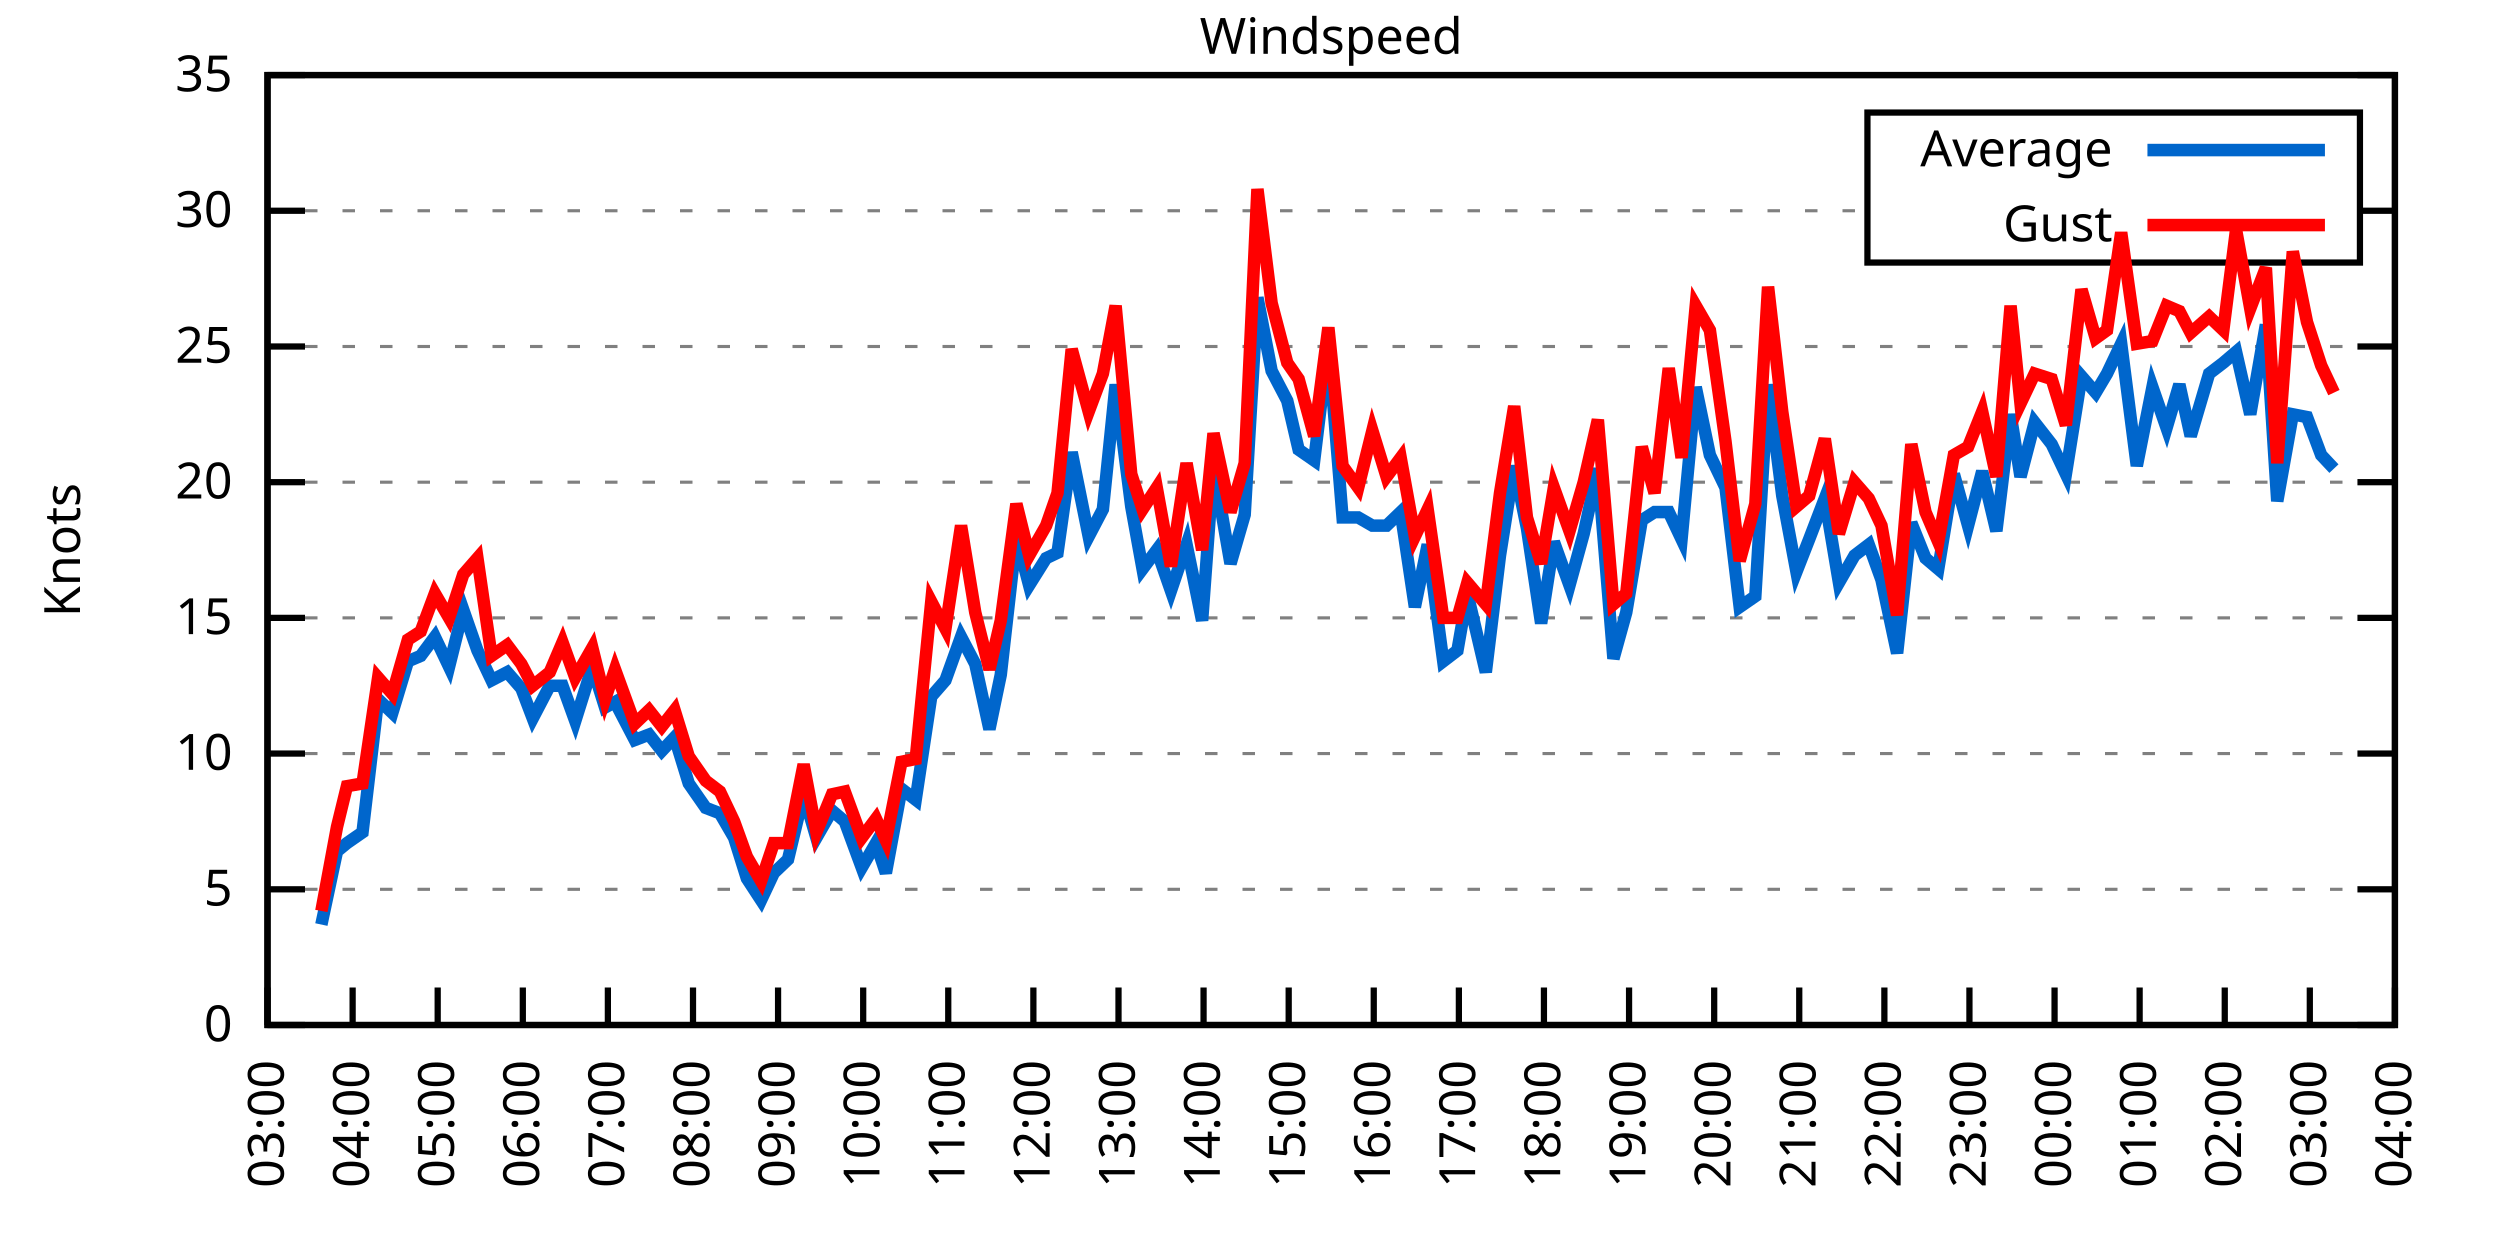
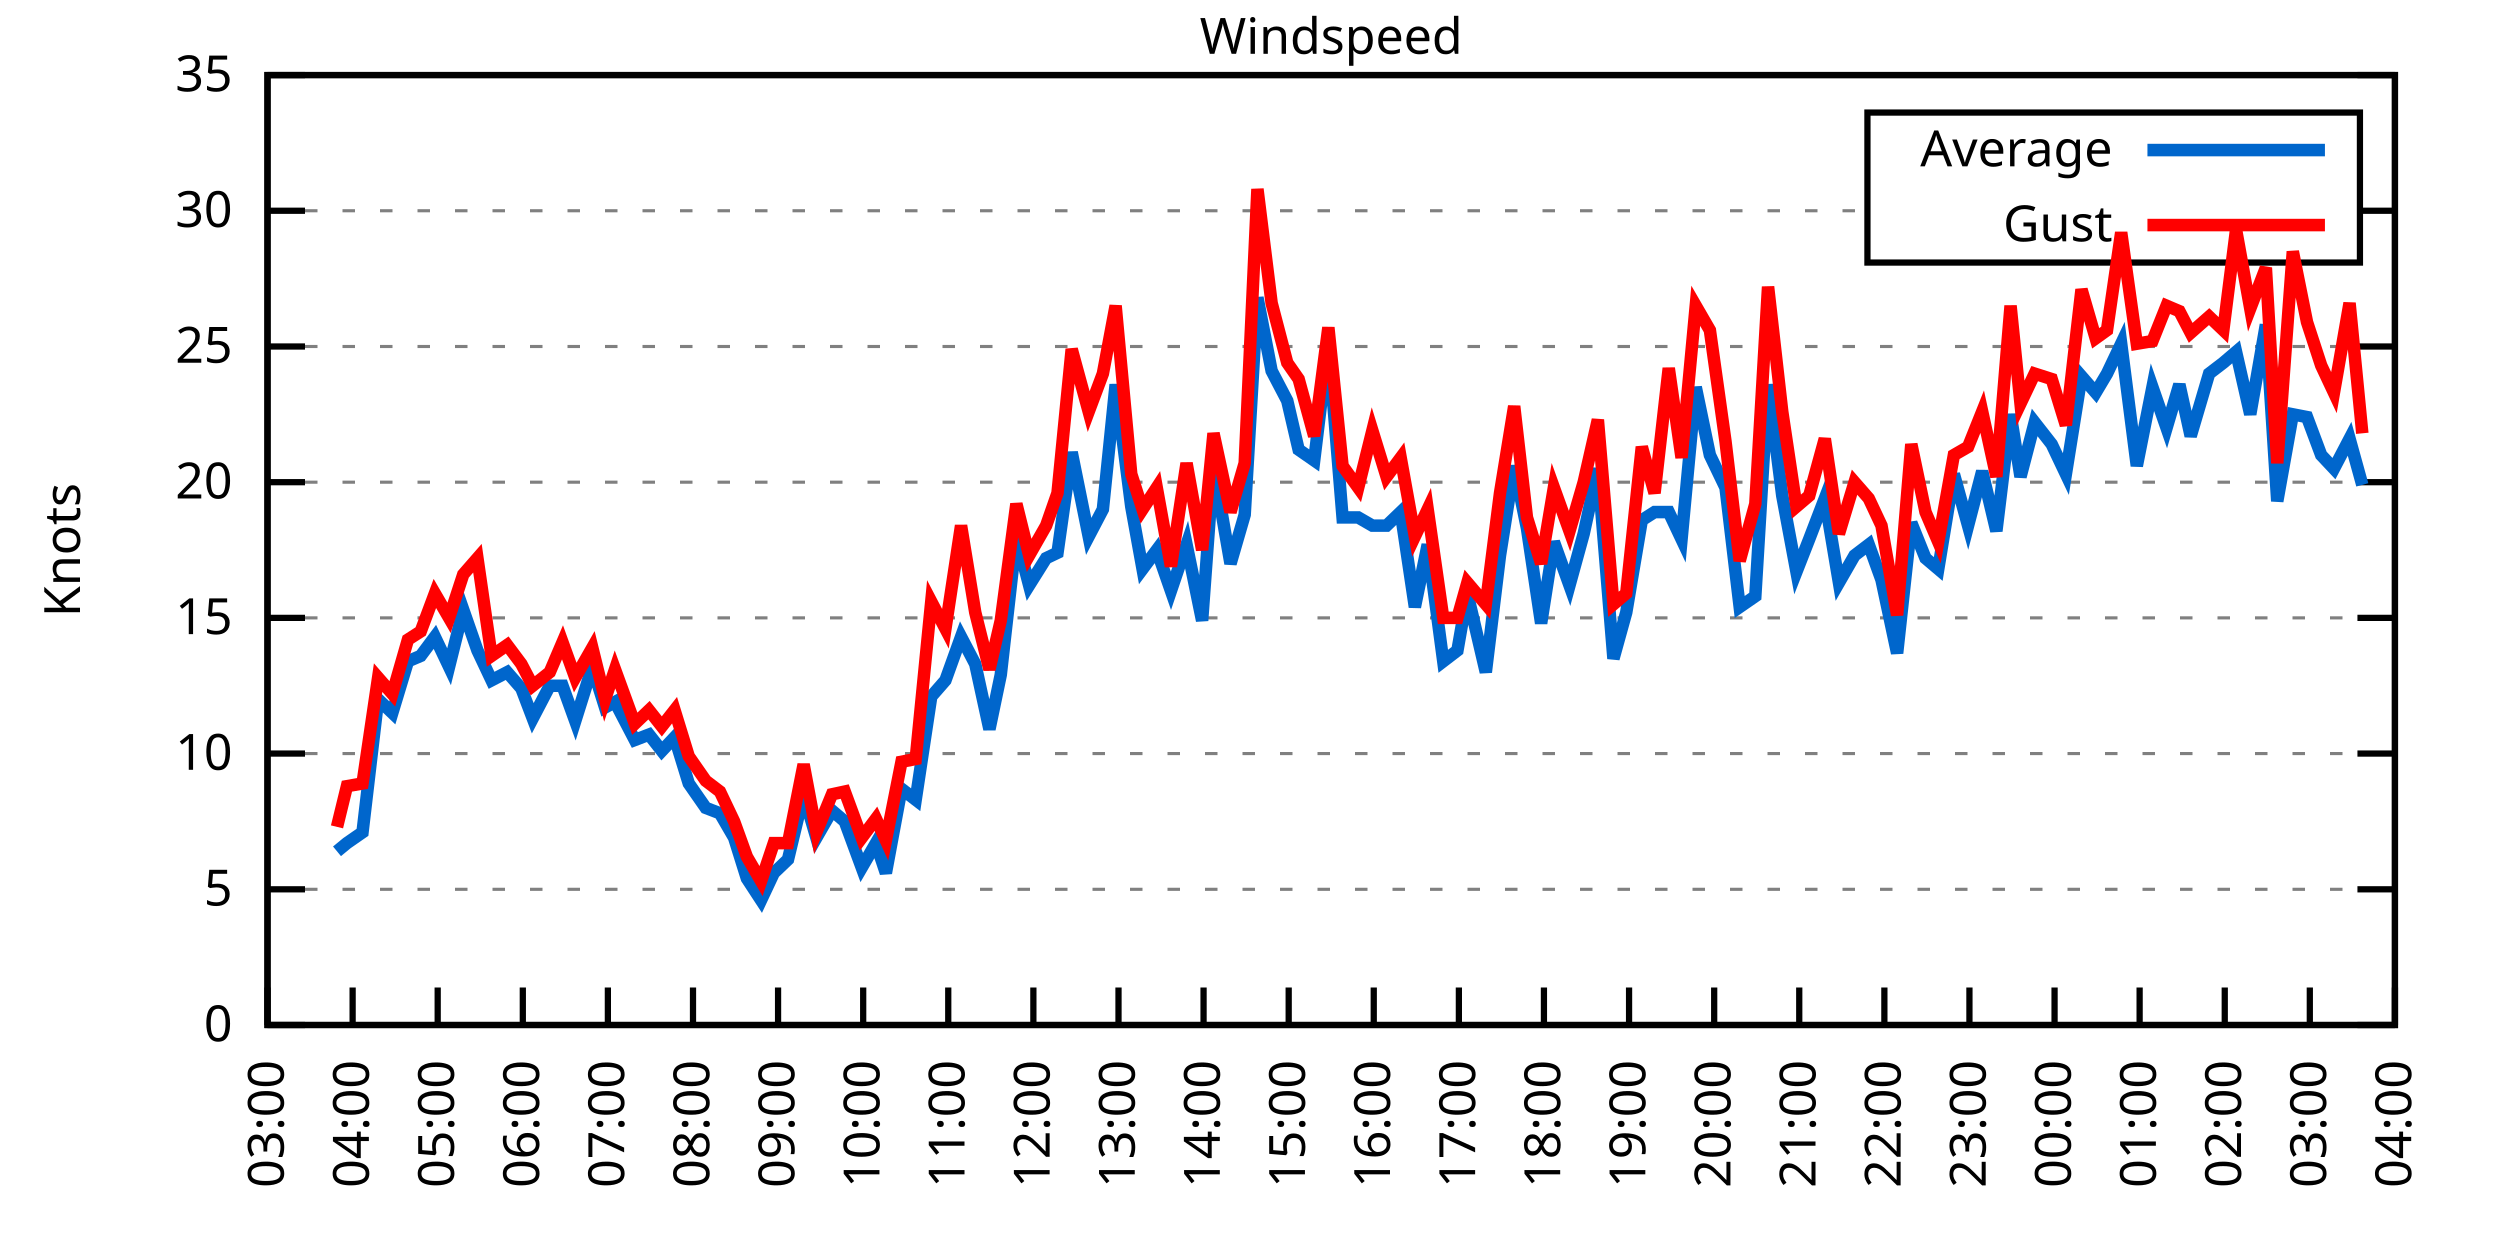
<svg xmlns="http://www.w3.org/2000/svg" xmlns:xlink="http://www.w3.org/1999/xlink" width="400" height="200" viewBox="0 0 400 200">
  <g id="gnuplot_canvas">
    <rect x="0" y="0" width="400" height="200" fill="none" />
    <defs>
      <circle id="gpDot" r="0.5" stroke-width="0.5" stroke="currentColor" />
      <path id="gpPt0" stroke-width="0.333" stroke="currentColor" d="M-1,0 h2 M0,-1 v2" />
      <path id="gpPt1" stroke-width="0.333" stroke="currentColor" d="M-1,-1 L1,1 M1,-1 L-1,1" />
      <path id="gpPt2" stroke-width="0.333" stroke="currentColor" d="M-1,0 L1,0 M0,-1 L0,1 M-1,-1 L1,1 M-1,1 L1,-1" />
      <rect id="gpPt3" stroke-width="0.333" stroke="currentColor" x="-1" y="-1" width="2" height="2" />
      <rect id="gpPt4" stroke-width="0.333" stroke="currentColor" fill="currentColor" x="-1" y="-1" width="2" height="2" />
      <circle id="gpPt5" stroke-width="0.333" stroke="currentColor" cx="0" cy="0" r="1" />
      <use xlink:href="#gpPt5" id="gpPt6" fill="currentColor" stroke="none" />
      <path id="gpPt7" stroke-width="0.333" stroke="currentColor" d="M0,-1.33 L-1.33,0.67 L1.33,0.67 z" />
      <use xlink:href="#gpPt7" id="gpPt8" fill="currentColor" stroke="none" />
      <use xlink:href="#gpPt7" id="gpPt9" stroke="currentColor" transform="rotate(180)" />
      <use xlink:href="#gpPt9" id="gpPt10" fill="currentColor" stroke="none" />
      <use xlink:href="#gpPt3" id="gpPt11" stroke="currentColor" transform="rotate(45)" />
      <use xlink:href="#gpPt11" id="gpPt12" fill="currentColor" stroke="none" />
      <path id="gpPt13" stroke-width="0.333" stroke="currentColor" d="M0,1.330 L1.265,0.411 L0.782,-1.067 L-0.782,-1.076 L-1.265,0.411 z" />
      <use xlink:href="#gpPt13" id="gpPt14" fill="currentColor" stroke="none" />
      <filter id="textbox" filterUnits="objectBoundingBox" x="0" y="0" height="1" width="1">
        <feFlood flood-color="white" flood-opacity="1" result="bgnd" />
        <feComposite in="SourceGraphic" in2="bgnd" operator="atop" />
      </filter>
      <filter id="greybox" filterUnits="objectBoundingBox" x="0" y="0" height="1" width="1">
        <feFlood flood-color="lightgrey" flood-opacity="1" result="grey" />
        <feComposite in="SourceGraphic" in2="grey" operator="atop" />
      </filter>
    </defs>
    <g fill="none" color="white" stroke="currentColor" stroke-width="1.00" stroke-linecap="butt" stroke-linejoin="miter">
</g>
    <g fill="none" color="black" stroke="currentColor" stroke-width="1.00" stroke-linecap="butt" stroke-linejoin="miter">
      <g stroke="none" shape-rendering="crispEdges">
        <polygon fill="rgb(255, 255, 255)" points="42.80,164.00 383.18,164.00 383.18,12.02 42.80,12.02 " />
      </g>
    </g>
    <g fill="none" color="black" stroke="currentColor" stroke-width="1.00" stroke-linecap="butt" stroke-linejoin="miter">
</g>
    <g fill="none" color="black" stroke="black" stroke-width="0.50" stroke-linecap="butt" stroke-linejoin="miter">
</g>
    <g fill="none" color="gray" stroke="currentColor" stroke-width="0.50" stroke-linecap="butt" stroke-linejoin="miter">
      <path stroke="gray" stroke-dasharray="2,4" class="gridline" d="M42.80,164.00 L383.19,164.00  " />
    </g>
    <g fill="none" color="gray" stroke="gray" stroke-width="1.00" stroke-linecap="butt" stroke-linejoin="miter">
</g>
    <g fill="none" color="black" stroke="currentColor" stroke-width="1.00" stroke-linecap="butt" stroke-linejoin="miter">
      <path stroke="black" d="M42.80,164.00 L48.80,164.00 M383.19,164.00 L377.19,164.00  " />
      <g transform="translate(37.20,166.60)" stroke="none" fill="black" font-family="Sans" font-size="8.00" text-anchor="end">
        <text>
          <tspan font-family="Sans"> 0</tspan>
        </text>
      </g>
    </g>
    <g fill="none" color="black" stroke="currentColor" stroke-width="1.00" stroke-linecap="butt" stroke-linejoin="miter">
</g>
    <g fill="none" color="black" stroke="black" stroke-width="0.50" stroke-linecap="butt" stroke-linejoin="miter">
</g>
    <g fill="none" color="gray" stroke="currentColor" stroke-width="0.50" stroke-linecap="butt" stroke-linejoin="miter">
      <path stroke="gray" stroke-dasharray="2,4" class="gridline" d="M42.80,142.29 L383.19,142.29  " />
    </g>
    <g fill="none" color="gray" stroke="gray" stroke-width="1.00" stroke-linecap="butt" stroke-linejoin="miter">
</g>
    <g fill="none" color="black" stroke="currentColor" stroke-width="1.00" stroke-linecap="butt" stroke-linejoin="miter">
      <path stroke="black" d="M42.80,142.29 L48.80,142.29 M383.19,142.29 L377.19,142.29  " />
      <g transform="translate(37.20,144.89)" stroke="none" fill="black" font-family="Sans" font-size="8.00" text-anchor="end">
        <text>
          <tspan font-family="Sans"> 5</tspan>
        </text>
      </g>
    </g>
    <g fill="none" color="black" stroke="currentColor" stroke-width="1.00" stroke-linecap="butt" stroke-linejoin="miter">
</g>
    <g fill="none" color="black" stroke="black" stroke-width="0.50" stroke-linecap="butt" stroke-linejoin="miter">
</g>
    <g fill="none" color="gray" stroke="currentColor" stroke-width="0.50" stroke-linecap="butt" stroke-linejoin="miter">
      <path stroke="gray" stroke-dasharray="2,4" class="gridline" d="M42.80,120.57 L383.19,120.57  " />
    </g>
    <g fill="none" color="gray" stroke="gray" stroke-width="1.00" stroke-linecap="butt" stroke-linejoin="miter">
</g>
    <g fill="none" color="black" stroke="currentColor" stroke-width="1.00" stroke-linecap="butt" stroke-linejoin="miter">
      <path stroke="black" d="M42.80,120.57 L48.80,120.57 M383.19,120.57 L377.19,120.57  " />
      <g transform="translate(37.20,123.17)" stroke="none" fill="black" font-family="Sans" font-size="8.00" text-anchor="end">
        <text>
          <tspan font-family="Sans"> 10</tspan>
        </text>
      </g>
    </g>
    <g fill="none" color="black" stroke="currentColor" stroke-width="1.00" stroke-linecap="butt" stroke-linejoin="miter">
</g>
    <g fill="none" color="black" stroke="black" stroke-width="0.50" stroke-linecap="butt" stroke-linejoin="miter">
</g>
    <g fill="none" color="gray" stroke="currentColor" stroke-width="0.50" stroke-linecap="butt" stroke-linejoin="miter">
      <path stroke="gray" stroke-dasharray="2,4" class="gridline" d="M42.80,98.86 L383.19,98.86  " />
    </g>
    <g fill="none" color="gray" stroke="gray" stroke-width="1.00" stroke-linecap="butt" stroke-linejoin="miter">
</g>
    <g fill="none" color="black" stroke="currentColor" stroke-width="1.00" stroke-linecap="butt" stroke-linejoin="miter">
      <path stroke="black" d="M42.80,98.86 L48.80,98.86 M383.19,98.86 L377.19,98.86  " />
      <g transform="translate(37.20,101.46)" stroke="none" fill="black" font-family="Sans" font-size="8.00" text-anchor="end">
        <text>
          <tspan font-family="Sans"> 15</tspan>
        </text>
      </g>
    </g>
    <g fill="none" color="black" stroke="currentColor" stroke-width="1.00" stroke-linecap="butt" stroke-linejoin="miter">
</g>
    <g fill="none" color="black" stroke="black" stroke-width="0.50" stroke-linecap="butt" stroke-linejoin="miter">
</g>
    <g fill="none" color="gray" stroke="currentColor" stroke-width="0.50" stroke-linecap="butt" stroke-linejoin="miter">
      <path stroke="gray" stroke-dasharray="2,4" class="gridline" d="M42.80,77.15 L383.19,77.15  " />
    </g>
    <g fill="none" color="gray" stroke="gray" stroke-width="1.00" stroke-linecap="butt" stroke-linejoin="miter">
</g>
    <g fill="none" color="black" stroke="currentColor" stroke-width="1.00" stroke-linecap="butt" stroke-linejoin="miter">
      <path stroke="black" d="M42.80,77.15 L48.80,77.15 M383.19,77.15 L377.19,77.15  " />
      <g transform="translate(37.20,79.75)" stroke="none" fill="black" font-family="Sans" font-size="8.00" text-anchor="end">
        <text>
          <tspan font-family="Sans"> 20</tspan>
        </text>
      </g>
    </g>
    <g fill="none" color="black" stroke="currentColor" stroke-width="1.00" stroke-linecap="butt" stroke-linejoin="miter">
</g>
    <g fill="none" color="black" stroke="black" stroke-width="0.50" stroke-linecap="butt" stroke-linejoin="miter">
</g>
    <g fill="none" color="gray" stroke="currentColor" stroke-width="0.50" stroke-linecap="butt" stroke-linejoin="miter">
      <path stroke="gray" stroke-dasharray="2,4" class="gridline" d="M42.80,55.44 L383.19,55.44  " />
    </g>
    <g fill="none" color="gray" stroke="gray" stroke-width="1.00" stroke-linecap="butt" stroke-linejoin="miter">
</g>
    <g fill="none" color="black" stroke="currentColor" stroke-width="1.00" stroke-linecap="butt" stroke-linejoin="miter">
      <path stroke="black" d="M42.80,55.44 L48.80,55.44 M383.19,55.44 L377.19,55.44  " />
      <g transform="translate(37.20,58.04)" stroke="none" fill="black" font-family="Sans" font-size="8.00" text-anchor="end">
        <text>
          <tspan font-family="Sans"> 25</tspan>
        </text>
      </g>
    </g>
    <g fill="none" color="black" stroke="currentColor" stroke-width="1.00" stroke-linecap="butt" stroke-linejoin="miter">
</g>
    <g fill="none" color="black" stroke="black" stroke-width="0.50" stroke-linecap="butt" stroke-linejoin="miter">
</g>
    <g fill="none" color="gray" stroke="currentColor" stroke-width="0.50" stroke-linecap="butt" stroke-linejoin="miter">
      <path stroke="gray" stroke-dasharray="2,4" class="gridline" d="M42.80,33.72 L298.79,33.72 M377.59,33.72 L383.19,33.72  " />
    </g>
    <g fill="none" color="gray" stroke="gray" stroke-width="1.00" stroke-linecap="butt" stroke-linejoin="miter">
</g>
    <g fill="none" color="black" stroke="currentColor" stroke-width="1.00" stroke-linecap="butt" stroke-linejoin="miter">
      <path stroke="black" d="M42.80,33.72 L48.80,33.72 M383.19,33.72 L377.19,33.72  " />
      <g transform="translate(37.20,36.32)" stroke="none" fill="black" font-family="Sans" font-size="8.00" text-anchor="end">
        <text>
          <tspan font-family="Sans"> 30</tspan>
        </text>
      </g>
    </g>
    <g fill="none" color="black" stroke="currentColor" stroke-width="1.00" stroke-linecap="butt" stroke-linejoin="miter">
</g>
    <g fill="none" color="black" stroke="black" stroke-width="0.50" stroke-linecap="butt" stroke-linejoin="miter">
</g>
    <g fill="none" color="gray" stroke="currentColor" stroke-width="0.50" stroke-linecap="butt" stroke-linejoin="miter">
      <path stroke="gray" stroke-dasharray="2,4" class="gridline" d="M42.80,12.01 L383.19,12.01  " />
    </g>
    <g fill="none" color="gray" stroke="gray" stroke-width="1.00" stroke-linecap="butt" stroke-linejoin="miter">
</g>
    <g fill="none" color="black" stroke="currentColor" stroke-width="1.00" stroke-linecap="butt" stroke-linejoin="miter">
      <path stroke="black" d="M42.80,12.01 L48.80,12.01 M383.19,12.01 L377.19,12.01  " />
      <g transform="translate(37.20,14.61)" stroke="none" fill="black" font-family="Sans" font-size="8.00" text-anchor="end">
        <text>
          <tspan font-family="Sans"> 35</tspan>
        </text>
      </g>
    </g>
    <g fill="none" color="black" stroke="currentColor" stroke-width="1.00" stroke-linecap="butt" stroke-linejoin="miter">
      <path stroke="black" d="M42.80,164.00 L42.80,158.00  " />
      <g transform="translate(45.40,169.60) rotate(270.00)" stroke="none" fill="black" font-family="Sans" font-size="8.00" text-anchor="end">
        <text>
          <tspan font-family="Sans">03:00</tspan>
        </text>
      </g>
    </g>
    <g fill="none" color="black" stroke="currentColor" stroke-width="1.00" stroke-linecap="butt" stroke-linejoin="miter">
      <path stroke="black" d="M56.42,164.00 L56.42,158.00  " />
      <g transform="translate(59.02,169.60) rotate(270.00)" stroke="none" fill="black" font-family="Sans" font-size="8.00" text-anchor="end">
        <text>
          <tspan font-family="Sans">04:00</tspan>
        </text>
      </g>
    </g>
    <g fill="none" color="black" stroke="currentColor" stroke-width="1.00" stroke-linecap="butt" stroke-linejoin="miter">
      <path stroke="black" d="M70.03,164.00 L70.03,158.00  " />
      <g transform="translate(72.63,169.60) rotate(270.00)" stroke="none" fill="black" font-family="Sans" font-size="8.00" text-anchor="end">
        <text>
          <tspan font-family="Sans">05:00</tspan>
        </text>
      </g>
    </g>
    <g fill="none" color="black" stroke="currentColor" stroke-width="1.00" stroke-linecap="butt" stroke-linejoin="miter">
      <path stroke="black" d="M83.65,164.00 L83.65,158.00  " />
      <g transform="translate(86.25,169.60) rotate(270.00)" stroke="none" fill="black" font-family="Sans" font-size="8.00" text-anchor="end">
        <text>
          <tspan font-family="Sans">06:00</tspan>
        </text>
      </g>
    </g>
    <g fill="none" color="black" stroke="currentColor" stroke-width="1.00" stroke-linecap="butt" stroke-linejoin="miter">
      <path stroke="black" d="M97.26,164.00 L97.26,158.00  " />
      <g transform="translate(99.86,169.60) rotate(270.00)" stroke="none" fill="black" font-family="Sans" font-size="8.00" text-anchor="end">
        <text>
          <tspan font-family="Sans">07:00</tspan>
        </text>
      </g>
    </g>
    <g fill="none" color="black" stroke="currentColor" stroke-width="1.00" stroke-linecap="butt" stroke-linejoin="miter">
      <path stroke="black" d="M110.88,164.00 L110.88,158.00  " />
      <g transform="translate(113.48,169.60) rotate(270.00)" stroke="none" fill="black" font-family="Sans" font-size="8.00" text-anchor="end">
        <text>
          <tspan font-family="Sans">08:00</tspan>
        </text>
      </g>
    </g>
    <g fill="none" color="black" stroke="currentColor" stroke-width="1.00" stroke-linecap="butt" stroke-linejoin="miter">
      <path stroke="black" d="M124.49,164.00 L124.49,158.00  " />
      <g transform="translate(127.09,169.60) rotate(270.00)" stroke="none" fill="black" font-family="Sans" font-size="8.00" text-anchor="end">
        <text>
          <tspan font-family="Sans">09:00</tspan>
        </text>
      </g>
    </g>
    <g fill="none" color="black" stroke="currentColor" stroke-width="1.00" stroke-linecap="butt" stroke-linejoin="miter">
      <path stroke="black" d="M138.11,164.00 L138.11,158.00  " />
      <g transform="translate(140.71,169.60) rotate(270.00)" stroke="none" fill="black" font-family="Sans" font-size="8.00" text-anchor="end">
        <text>
          <tspan font-family="Sans">10:00</tspan>
        </text>
      </g>
    </g>
    <g fill="none" color="black" stroke="currentColor" stroke-width="1.00" stroke-linecap="butt" stroke-linejoin="miter">
      <path stroke="black" d="M151.72,164.00 L151.72,158.00  " />
      <g transform="translate(154.32,169.60) rotate(270.00)" stroke="none" fill="black" font-family="Sans" font-size="8.00" text-anchor="end">
        <text>
          <tspan font-family="Sans">11:00</tspan>
        </text>
      </g>
    </g>
    <g fill="none" color="black" stroke="currentColor" stroke-width="1.00" stroke-linecap="butt" stroke-linejoin="miter">
      <path stroke="black" d="M165.34,164.00 L165.34,158.00  " />
      <g transform="translate(167.94,169.60) rotate(270.00)" stroke="none" fill="black" font-family="Sans" font-size="8.00" text-anchor="end">
        <text>
          <tspan font-family="Sans">12:00</tspan>
        </text>
      </g>
    </g>
    <g fill="none" color="black" stroke="currentColor" stroke-width="1.00" stroke-linecap="butt" stroke-linejoin="miter">
      <path stroke="black" d="M178.96,164.00 L178.96,158.00  " />
      <g transform="translate(181.56,169.60) rotate(270.00)" stroke="none" fill="black" font-family="Sans" font-size="8.00" text-anchor="end">
        <text>
          <tspan font-family="Sans">13:00</tspan>
        </text>
      </g>
    </g>
    <g fill="none" color="black" stroke="currentColor" stroke-width="1.00" stroke-linecap="butt" stroke-linejoin="miter">
      <path stroke="black" d="M192.57,164.00 L192.57,158.00  " />
      <g transform="translate(195.17,169.60) rotate(270.00)" stroke="none" fill="black" font-family="Sans" font-size="8.00" text-anchor="end">
        <text>
          <tspan font-family="Sans">14:00</tspan>
        </text>
      </g>
    </g>
    <g fill="none" color="black" stroke="currentColor" stroke-width="1.00" stroke-linecap="butt" stroke-linejoin="miter">
      <path stroke="black" d="M206.19,164.00 L206.19,158.00  " />
      <g transform="translate(208.79,169.60) rotate(270.00)" stroke="none" fill="black" font-family="Sans" font-size="8.00" text-anchor="end">
        <text>
          <tspan font-family="Sans">15:00</tspan>
        </text>
      </g>
    </g>
    <g fill="none" color="black" stroke="currentColor" stroke-width="1.00" stroke-linecap="butt" stroke-linejoin="miter">
      <path stroke="black" d="M219.80,164.00 L219.80,158.00  " />
      <g transform="translate(222.40,169.60) rotate(270.00)" stroke="none" fill="black" font-family="Sans" font-size="8.00" text-anchor="end">
        <text>
          <tspan font-family="Sans">16:00</tspan>
        </text>
      </g>
    </g>
    <g fill="none" color="black" stroke="currentColor" stroke-width="1.00" stroke-linecap="butt" stroke-linejoin="miter">
      <path stroke="black" d="M233.42,164.00 L233.42,158.00  " />
      <g transform="translate(236.02,169.60) rotate(270.00)" stroke="none" fill="black" font-family="Sans" font-size="8.00" text-anchor="end">
        <text>
          <tspan font-family="Sans">17:00</tspan>
        </text>
      </g>
    </g>
    <g fill="none" color="black" stroke="currentColor" stroke-width="1.00" stroke-linecap="butt" stroke-linejoin="miter">
      <path stroke="black" d="M247.03,164.00 L247.03,158.00  " />
      <g transform="translate(249.63,169.60) rotate(270.00)" stroke="none" fill="black" font-family="Sans" font-size="8.00" text-anchor="end">
        <text>
          <tspan font-family="Sans">18:00</tspan>
        </text>
      </g>
    </g>
    <g fill="none" color="black" stroke="currentColor" stroke-width="1.00" stroke-linecap="butt" stroke-linejoin="miter">
      <path stroke="black" d="M260.65,164.00 L260.65,158.00  " />
      <g transform="translate(263.25,169.60) rotate(270.00)" stroke="none" fill="black" font-family="Sans" font-size="8.00" text-anchor="end">
        <text>
          <tspan font-family="Sans">19:00</tspan>
        </text>
      </g>
    </g>
    <g fill="none" color="black" stroke="currentColor" stroke-width="1.00" stroke-linecap="butt" stroke-linejoin="miter">
      <path stroke="black" d="M274.27,164.00 L274.27,158.00  " />
      <g transform="translate(276.87,169.60) rotate(270.00)" stroke="none" fill="black" font-family="Sans" font-size="8.00" text-anchor="end">
        <text>
          <tspan font-family="Sans">20:00</tspan>
        </text>
      </g>
    </g>
    <g fill="none" color="black" stroke="currentColor" stroke-width="1.00" stroke-linecap="butt" stroke-linejoin="miter">
      <path stroke="black" d="M287.88,164.00 L287.88,158.00  " />
      <g transform="translate(290.48,169.60) rotate(270.00)" stroke="none" fill="black" font-family="Sans" font-size="8.00" text-anchor="end">
        <text>
          <tspan font-family="Sans">21:00</tspan>
        </text>
      </g>
    </g>
    <g fill="none" color="black" stroke="currentColor" stroke-width="1.00" stroke-linecap="butt" stroke-linejoin="miter">
      <path stroke="black" d="M301.50,164.00 L301.50,158.00  " />
      <g transform="translate(304.10,169.60) rotate(270.00)" stroke="none" fill="black" font-family="Sans" font-size="8.00" text-anchor="end">
        <text>
          <tspan font-family="Sans">22:00</tspan>
        </text>
      </g>
    </g>
    <g fill="none" color="black" stroke="currentColor" stroke-width="1.00" stroke-linecap="butt" stroke-linejoin="miter">
      <path stroke="black" d="M315.11,164.00 L315.11,158.00  " />
      <g transform="translate(317.71,169.60) rotate(270.00)" stroke="none" fill="black" font-family="Sans" font-size="8.00" text-anchor="end">
        <text>
          <tspan font-family="Sans">23:00</tspan>
        </text>
      </g>
    </g>
    <g fill="none" color="black" stroke="currentColor" stroke-width="1.00" stroke-linecap="butt" stroke-linejoin="miter">
      <path stroke="black" d="M328.73,164.00 L328.73,158.00  " />
      <g transform="translate(331.33,169.60) rotate(270.00)" stroke="none" fill="black" font-family="Sans" font-size="8.00" text-anchor="end">
        <text>
          <tspan font-family="Sans">00:00</tspan>
        </text>
      </g>
    </g>
    <g fill="none" color="black" stroke="currentColor" stroke-width="1.00" stroke-linecap="butt" stroke-linejoin="miter">
      <path stroke="black" d="M342.34,164.00 L342.34,158.00  " />
      <g transform="translate(344.94,169.60) rotate(270.00)" stroke="none" fill="black" font-family="Sans" font-size="8.00" text-anchor="end">
        <text>
          <tspan font-family="Sans">01:00</tspan>
        </text>
      </g>
    </g>
    <g fill="none" color="black" stroke="currentColor" stroke-width="1.00" stroke-linecap="butt" stroke-linejoin="miter">
      <path stroke="black" d="M355.96,164.00 L355.96,158.00  " />
      <g transform="translate(358.56,169.60) rotate(270.00)" stroke="none" fill="black" font-family="Sans" font-size="8.00" text-anchor="end">
        <text>
          <tspan font-family="Sans">02:00</tspan>
        </text>
      </g>
    </g>
    <g fill="none" color="black" stroke="currentColor" stroke-width="1.00" stroke-linecap="butt" stroke-linejoin="miter">
      <path stroke="black" d="M369.57,164.00 L369.57,158.00  " />
      <g transform="translate(372.17,169.60) rotate(270.00)" stroke="none" fill="black" font-family="Sans" font-size="8.00" text-anchor="end">
        <text>
          <tspan font-family="Sans">03:00</tspan>
        </text>
      </g>
    </g>
    <g fill="none" color="black" stroke="currentColor" stroke-width="1.00" stroke-linecap="butt" stroke-linejoin="miter">
      <path stroke="black" d="M383.19,164.00 L383.19,158.00  " />
      <g transform="translate(385.79,169.60) rotate(270.00)" stroke="none" fill="black" font-family="Sans" font-size="8.00" text-anchor="end">
        <text>
          <tspan font-family="Sans">04:00</tspan>
        </text>
      </g>
    </g>
    <g fill="none" color="black" stroke="currentColor" stroke-width="1.00" stroke-linecap="butt" stroke-linejoin="miter">
</g>
    <g fill="none" color="black" stroke="currentColor" stroke-width="1.00" stroke-linecap="butt" stroke-linejoin="miter">
      <path stroke="black" d="M42.80,12.01 L42.80,164.00 L383.19,164.00 L383.19,12.01 L42.80,12.01 Z  " />
    </g>
    <g fill="none" color="black" stroke="currentColor" stroke-width="1.00" stroke-linecap="butt" stroke-linejoin="miter">
</g>
    <g fill="none" color="black" stroke="currentColor" stroke-width="1.00" stroke-linecap="butt" stroke-linejoin="miter">
      <path stroke="black" d="M298.79,42.01 L298.79,18.01 L377.59,18.01 L377.59,42.01 L298.79,42.01 Z  " />
    </g>
    <g id="Windspeed_plot_1">
      <g fill="none" color="white" stroke="black" stroke-width="2.00" stroke-linecap="butt" stroke-linejoin="miter">
</g>
      <g fill="none" color="black" stroke="currentColor" stroke-width="2.00" stroke-linecap="butt" stroke-linejoin="miter">
        <g transform="translate(337.99,26.61)" stroke="none" fill="black" font-family="Sans" font-size="8.00" text-anchor="end">
          <text>
            <tspan font-family="Sans">Average</tspan>
          </text>
        </g>
      </g>
      <g fill="none" color="black" stroke="currentColor" stroke-width="2.00" stroke-linecap="butt" stroke-linejoin="miter">
-         <path stroke="rgb(  0, 102, 204)" d="M343.59,24.01 L371.99,24.01 M51.42,147.93 L53.92,136.21 L55.51,134.90 L58.00,133.17 L60.50,111.89 L62.77,114.06   L65.27,105.81 L67.31,104.94 L69.58,101.90 L71.85,106.68 L74.12,97.56 L76.39,104.07 L78.65,108.85 L81.15,107.55   L83.42,110.15 L85.24,114.93 L87.96,109.72 L90.00,109.72 L92.04,115.36 L94.77,106.68 L96.81,113.19 L98.40,112.32   L101.57,118.40 L103.84,117.53 L105.89,120.14 L107.93,117.97 L110.20,125.35 L112.92,129.26 L115.19,130.13 L117.46,134.04   L119.50,140.55 L121.77,144.02 L123.81,139.68 L126.08,137.51 L128.58,127.09 L130.62,134.04 L133.12,129.69 L135.16,131.43   L137.88,138.81 L140.15,134.90 L141.74,139.68 L144.24,126.22 L146.51,127.96 L149.00,111.45 L151.27,108.85 L153.77,101.90   L156.04,106.24 L158.31,116.67 L160.12,107.98 L162.62,85.83 L164.66,93.65 L167.38,89.31 L169.20,88.44 L171.47,72.37   L174.19,85.83 L176.46,81.49 L178.50,61.52 L181.00,81.06 L182.81,91.04 L185.08,88.00 L187.35,94.52 L189.85,87.14   L192.34,99.30 L194.16,74.54 L196.88,90.18 L199.15,82.36 L201.19,47.62 L203.46,59.34 L205.96,64.12 L207.78,71.94   L210.27,73.67 L212.54,55.00 L214.81,82.79 L217.31,82.79 L219.58,84.10 L221.85,84.10 L224.11,81.93 L226.38,97.12   L228.43,87.14 L230.92,105.81 L233.19,104.07 L234.78,94.95 L237.73,107.55 L240.00,88.87 L242.27,74.54 L244.31,84.53   L246.58,99.73 L248.62,86.70 L251.12,93.65 L253.39,85.40 L255.66,74.98 L258.15,105.38 L260.20,97.99 L262.69,83.23   L264.73,81.93 L267.00,81.93 L269.05,86.27 L271.32,61.95 L273.58,72.81 L276.08,78.02 L278.35,97.12 L280.85,95.39   L282.89,61.52 L285.16,79.32 L287.43,91.48 L289.47,86.27 L291.97,79.75 L294.23,93.22 L296.73,88.87 L299.00,87.14   L301.04,92.78 L303.54,104.51 L305.81,83.66 L308.08,89.31 L310.12,91.04 L312.62,75.85 L314.89,84.10 L317.15,75.41   L319.42,84.97 L321.69,66.29 L323.28,76.28 L325.55,67.59 L328.27,71.07 L330.54,75.85 L333.04,60.21 L335.31,62.82   L337.12,59.78 L339.39,55.00 L341.89,74.54 L344.39,61.95 L346.65,68.46 L348.70,61.52 L350.51,69.77 L353.46,59.78   L355.73,58.04 L357.77,56.30 L360.04,66.29 L362.54,51.96 L364.36,80.19 L366.85,66.29 L369.12,66.73 L371.39,72.81   L373.43,74.98  " />
+         <path stroke="rgb(  0, 102, 204)" d="M343.59,24.01 L371.99,24.01 M53.92,136.21 L55.51,134.90 L58.00,133.17 L60.50,111.89 L62.77,114.06 L65.27,105.81   L67.31,104.94 L69.58,101.90 L71.85,106.68 L74.12,97.56 L76.39,104.07 L78.65,108.85 L81.15,107.55 L83.42,110.15   L85.24,114.93 L87.96,109.72 L90.00,109.72 L92.04,115.36 L94.77,106.68 L96.81,113.19 L98.40,112.32 L101.57,118.40   L103.84,117.53 L105.89,120.14 L107.93,117.97 L110.20,125.35 L112.92,129.26 L115.19,130.13 L117.46,134.04 L119.50,140.55   L121.77,144.02 L123.81,139.68 L126.08,137.51 L128.58,127.09 L130.62,134.04 L133.12,129.69 L135.16,131.43 L137.88,138.81   L140.15,134.90 L141.74,139.68 L144.24,126.22 L146.51,127.96 L149.00,111.45 L151.27,108.85 L153.77,101.90 L156.04,106.24   L158.31,116.67 L160.12,107.98 L162.62,85.83 L164.66,93.65 L167.38,89.31 L169.20,88.44 L171.47,72.37 L174.19,85.83   L176.46,81.49 L178.50,61.52 L181.00,81.06 L182.81,91.04 L185.08,88.00 L187.35,94.52 L189.85,87.14 L192.34,99.30   L194.16,74.54 L196.88,90.18 L199.15,82.36 L201.19,47.62 L203.46,59.34 L205.96,64.12 L207.78,71.94 L210.27,73.67   L212.54,55.00 L214.81,82.79 L217.31,82.79 L219.58,84.10 L221.85,84.10 L224.11,81.93 L226.38,97.12 L228.43,87.14   L230.92,105.81 L233.19,104.07 L234.78,94.95 L237.73,107.55 L240.00,88.87 L242.27,74.54 L244.31,84.53 L246.58,99.73   L248.62,86.70 L251.12,93.65 L253.39,85.40 L255.66,74.98 L258.15,105.38 L260.20,97.99 L262.69,83.23 L264.73,81.93   L267.00,81.93 L269.05,86.27 L271.32,61.95 L273.58,72.81 L276.08,78.02 L278.35,97.12 L280.85,95.39 L282.89,61.52   L285.16,79.32 L287.43,91.48 L289.47,86.27 L291.97,79.75 L294.23,93.22 L296.73,88.87 L299.00,87.14 L301.04,92.78   L303.54,104.51 L305.81,83.66 L308.08,89.31 L310.12,91.04 L312.62,75.85 L314.89,84.10 L317.15,75.41 L319.42,84.97   L321.69,66.29 L323.28,76.28 L325.55,67.59 L328.27,71.07 L330.54,75.85 L333.04,60.21 L335.31,62.82 L337.12,59.78   L339.39,55.00 L341.89,74.54 L344.39,61.95 L346.65,68.46 L348.70,61.52 L350.51,69.77 L353.46,59.78 L355.73,58.04   L357.77,56.30 L360.04,66.29 L362.54,51.96 L364.36,80.19 L366.85,66.29 L369.12,66.73 L371.39,72.81 L373.43,74.98   L375.93,70.20 L377.97,77.58  " />
      </g>
    </g>
    <g id="Windspeed_plot_2">
      <g fill="none" color="black" stroke="currentColor" stroke-width="2.00" stroke-linecap="butt" stroke-linejoin="miter">
        <g transform="translate(337.99,38.61)" stroke="none" fill="black" font-family="Sans" font-size="8.00" text-anchor="end">
          <text>
            <tspan font-family="Sans">Gust</tspan>
          </text>
        </g>
      </g>
      <g fill="none" color="black" stroke="currentColor" stroke-width="2.00" stroke-linecap="butt" stroke-linejoin="miter">
-         <path stroke="rgb(255,   0,   0)" d="M343.59,36.01 L371.99,36.01 M51.42,145.76 L53.92,132.30 L55.51,125.79 L58.00,125.35 L60.50,108.42 L62.77,111.02   L65.27,102.34 L67.31,101.03 L69.58,94.95 L71.85,98.86 L74.12,91.91 L76.39,89.31 L78.65,104.94 L81.15,103.20   L83.42,106.24 L85.24,109.72 L87.96,107.55 L90.00,102.77 L92.04,108.42 L94.77,103.64 L96.81,111.89 L98.40,107.11   L101.57,115.80 L103.84,113.63 L105.89,116.23 L107.93,113.63 L110.20,121.01 L112.92,124.92 L115.19,126.65 L117.46,131.43   L119.50,137.08 L121.77,140.98 L123.81,134.90 L126.08,134.90 L128.58,122.31 L130.62,133.17 L133.12,127.09 L135.16,126.65   L137.88,134.04 L140.15,131.00 L141.74,134.47 L144.24,121.88 L146.51,121.44 L149.00,96.26 L151.27,100.60 L153.77,84.10   L156.04,97.99 L158.31,107.11 L160.12,99.30 L162.62,80.62 L164.66,88.87 L167.38,84.10 L169.20,78.89 L171.47,55.87   L174.19,65.86 L176.46,59.78 L178.50,48.92 L181.00,75.85 L182.81,81.49 L185.08,78.02 L187.35,90.61 L189.85,74.11   L192.34,88.00 L194.16,69.33 L196.88,81.93 L199.15,74.11 L201.19,30.25 L203.46,48.49 L205.96,58.04 L207.78,60.65   L210.27,69.77 L212.54,52.40 L214.81,74.54 L217.31,78.02 L219.58,68.90 L221.85,76.28 L224.11,73.24 L226.38,85.83   L228.43,81.49 L230.92,98.86 L233.19,98.86 L234.78,93.22 L237.73,96.69 L240.00,78.89 L242.27,64.99 L244.31,82.79   L246.58,90.18 L248.62,78.02 L251.12,84.97 L253.39,77.15 L255.66,67.16 L258.15,96.69 L260.20,94.95 L262.69,71.50   L264.73,78.89 L267.00,58.91 L269.05,73.24 L271.32,48.92 L273.58,52.83 L276.08,70.63 L278.35,89.74 L280.85,80.62   L282.89,45.88 L285.16,65.86 L287.43,81.06 L289.47,79.32 L291.97,70.20 L294.23,85.40 L296.73,77.15 L299.00,79.75   L301.04,84.10 L303.54,98.43 L305.81,71.07 L308.08,81.93 L310.12,86.70 L312.62,72.81 L314.89,71.50 L317.15,65.86   L319.42,76.28 L321.69,48.92 L323.28,64.56 L325.55,59.78 L328.27,60.65 L330.54,68.03 L333.04,46.32 L335.31,54.13   L337.12,52.83 L339.39,37.20 L341.89,55.00 L344.39,54.57 L346.65,48.92 L348.70,49.79 L350.51,53.26 L353.46,50.66   L355.73,52.83 L357.77,36.76 L360.04,49.36 L362.54,42.84 L364.36,74.11 L366.85,40.24 L369.12,51.53 L371.39,58.48   L373.43,62.82  " />
+         <path stroke="rgb(255,   0,   0)" d="M343.59,36.01 L371.99,36.01 M53.92,132.30 L55.51,125.79 L58.00,125.35 L60.50,108.42 L62.77,111.02 L65.27,102.34   L67.31,101.03 L69.58,94.95 L71.85,98.86 L74.12,91.91 L76.39,89.31 L78.65,104.94 L81.15,103.20 L83.42,106.24   L85.24,109.72 L87.96,107.55 L90.00,102.77 L92.04,108.42 L94.77,103.64 L96.81,111.89 L98.40,107.11 L101.57,115.80   L103.84,113.63 L105.89,116.23 L107.93,113.63 L110.20,121.01 L112.92,124.92 L115.19,126.65 L117.46,131.43 L119.50,137.08   L121.77,140.98 L123.81,134.90 L126.08,134.90 L128.58,122.31 L130.62,133.17 L133.12,127.09 L135.16,126.65 L137.88,134.04   L140.15,131.00 L141.74,134.47 L144.24,121.88 L146.51,121.44 L149.00,96.26 L151.27,100.60 L153.77,84.10 L156.04,97.99   L158.31,107.11 L160.12,99.30 L162.62,80.62 L164.66,88.87 L167.38,84.10 L169.20,78.89 L171.47,55.87 L174.19,65.86   L176.46,59.78 L178.50,48.92 L181.00,75.85 L182.81,81.49 L185.08,78.02 L187.35,90.61 L189.85,74.11 L192.34,88.00   L194.16,69.33 L196.88,81.93 L199.15,74.11 L201.19,30.25 L203.46,48.49 L205.96,58.04 L207.78,60.65 L210.27,69.77   L212.54,52.40 L214.81,74.54 L217.31,78.02 L219.58,68.90 L221.85,76.28 L224.11,73.24 L226.38,85.83 L228.43,81.49   L230.92,98.86 L233.19,98.86 L234.78,93.22 L237.73,96.69 L240.00,78.89 L242.27,64.99 L244.31,82.79 L246.58,90.18   L248.62,78.02 L251.12,84.97 L253.39,77.15 L255.66,67.16 L258.15,96.69 L260.20,94.95 L262.69,71.50 L264.73,78.89   L267.00,58.91 L269.05,73.24 L271.32,48.92 L273.58,52.83 L276.08,70.63 L278.35,89.74 L280.85,80.62 L282.89,45.88   L285.16,65.86 L287.43,81.06 L289.47,79.32 L291.97,70.20 L294.23,85.40 L296.73,77.15 L299.00,79.75 L301.04,84.10   L303.54,98.43 L305.81,71.07 L308.08,81.93 L310.12,86.70 L312.62,72.81 L314.89,71.50 L317.15,65.86 L319.42,76.28   L321.69,48.92 L323.28,64.56 L325.55,59.78 L328.27,60.65 L330.54,68.03 L333.04,46.32 L335.31,54.13 L337.12,52.83   L339.39,37.20 L341.89,55.00 L344.39,54.57 L346.65,48.92 L348.70,49.79 L350.51,53.26 L353.46,50.66 L355.73,52.83   L357.77,36.76 L360.04,49.36 L362.54,42.84 L364.36,74.11 L366.85,40.24 L369.12,51.53 L371.39,58.48 L373.43,62.82   L375.93,48.49 L377.97,69.33  " />
      </g>
    </g>
    <g fill="none" color="black" stroke="currentColor" stroke-width="2.00" stroke-linecap="butt" stroke-linejoin="miter">
</g>
    <g fill="none" color="black" stroke="black" stroke-width="1.00" stroke-linecap="butt" stroke-linejoin="miter">
</g>
    <g fill="none" color="black" stroke="currentColor" stroke-width="1.00" stroke-linecap="butt" stroke-linejoin="miter">
      <path stroke="black" d="M42.80,12.01 L42.80,164.00 L383.19,164.00 L383.19,12.01 L42.80,12.01 Z  " />
      <g transform="translate(12.80,88.01) rotate(270.00)" stroke="none" fill="black" font-family="Sans" font-size="8.00" text-anchor="middle">
        <text>
          <tspan font-family="Sans">Knots</tspan>
        </text>
      </g>
    </g>
    <g fill="none" color="black" stroke="currentColor" stroke-width="1.00" stroke-linecap="butt" stroke-linejoin="miter">
</g>
    <g fill="none" color="black" stroke="currentColor" stroke-width="1.00" stroke-linecap="butt" stroke-linejoin="miter">
      <g transform="translate(212.99,8.61)" stroke="none" fill="black" font-family="Sans" font-size="8.00" text-anchor="middle">
        <text>
          <tspan font-family="Sans">Windspeed</tspan>
        </text>
      </g>
    </g>
    <g fill="none" color="black" stroke="currentColor" stroke-width="1.00" stroke-linecap="butt" stroke-linejoin="miter">
</g>
  </g>
</svg>
